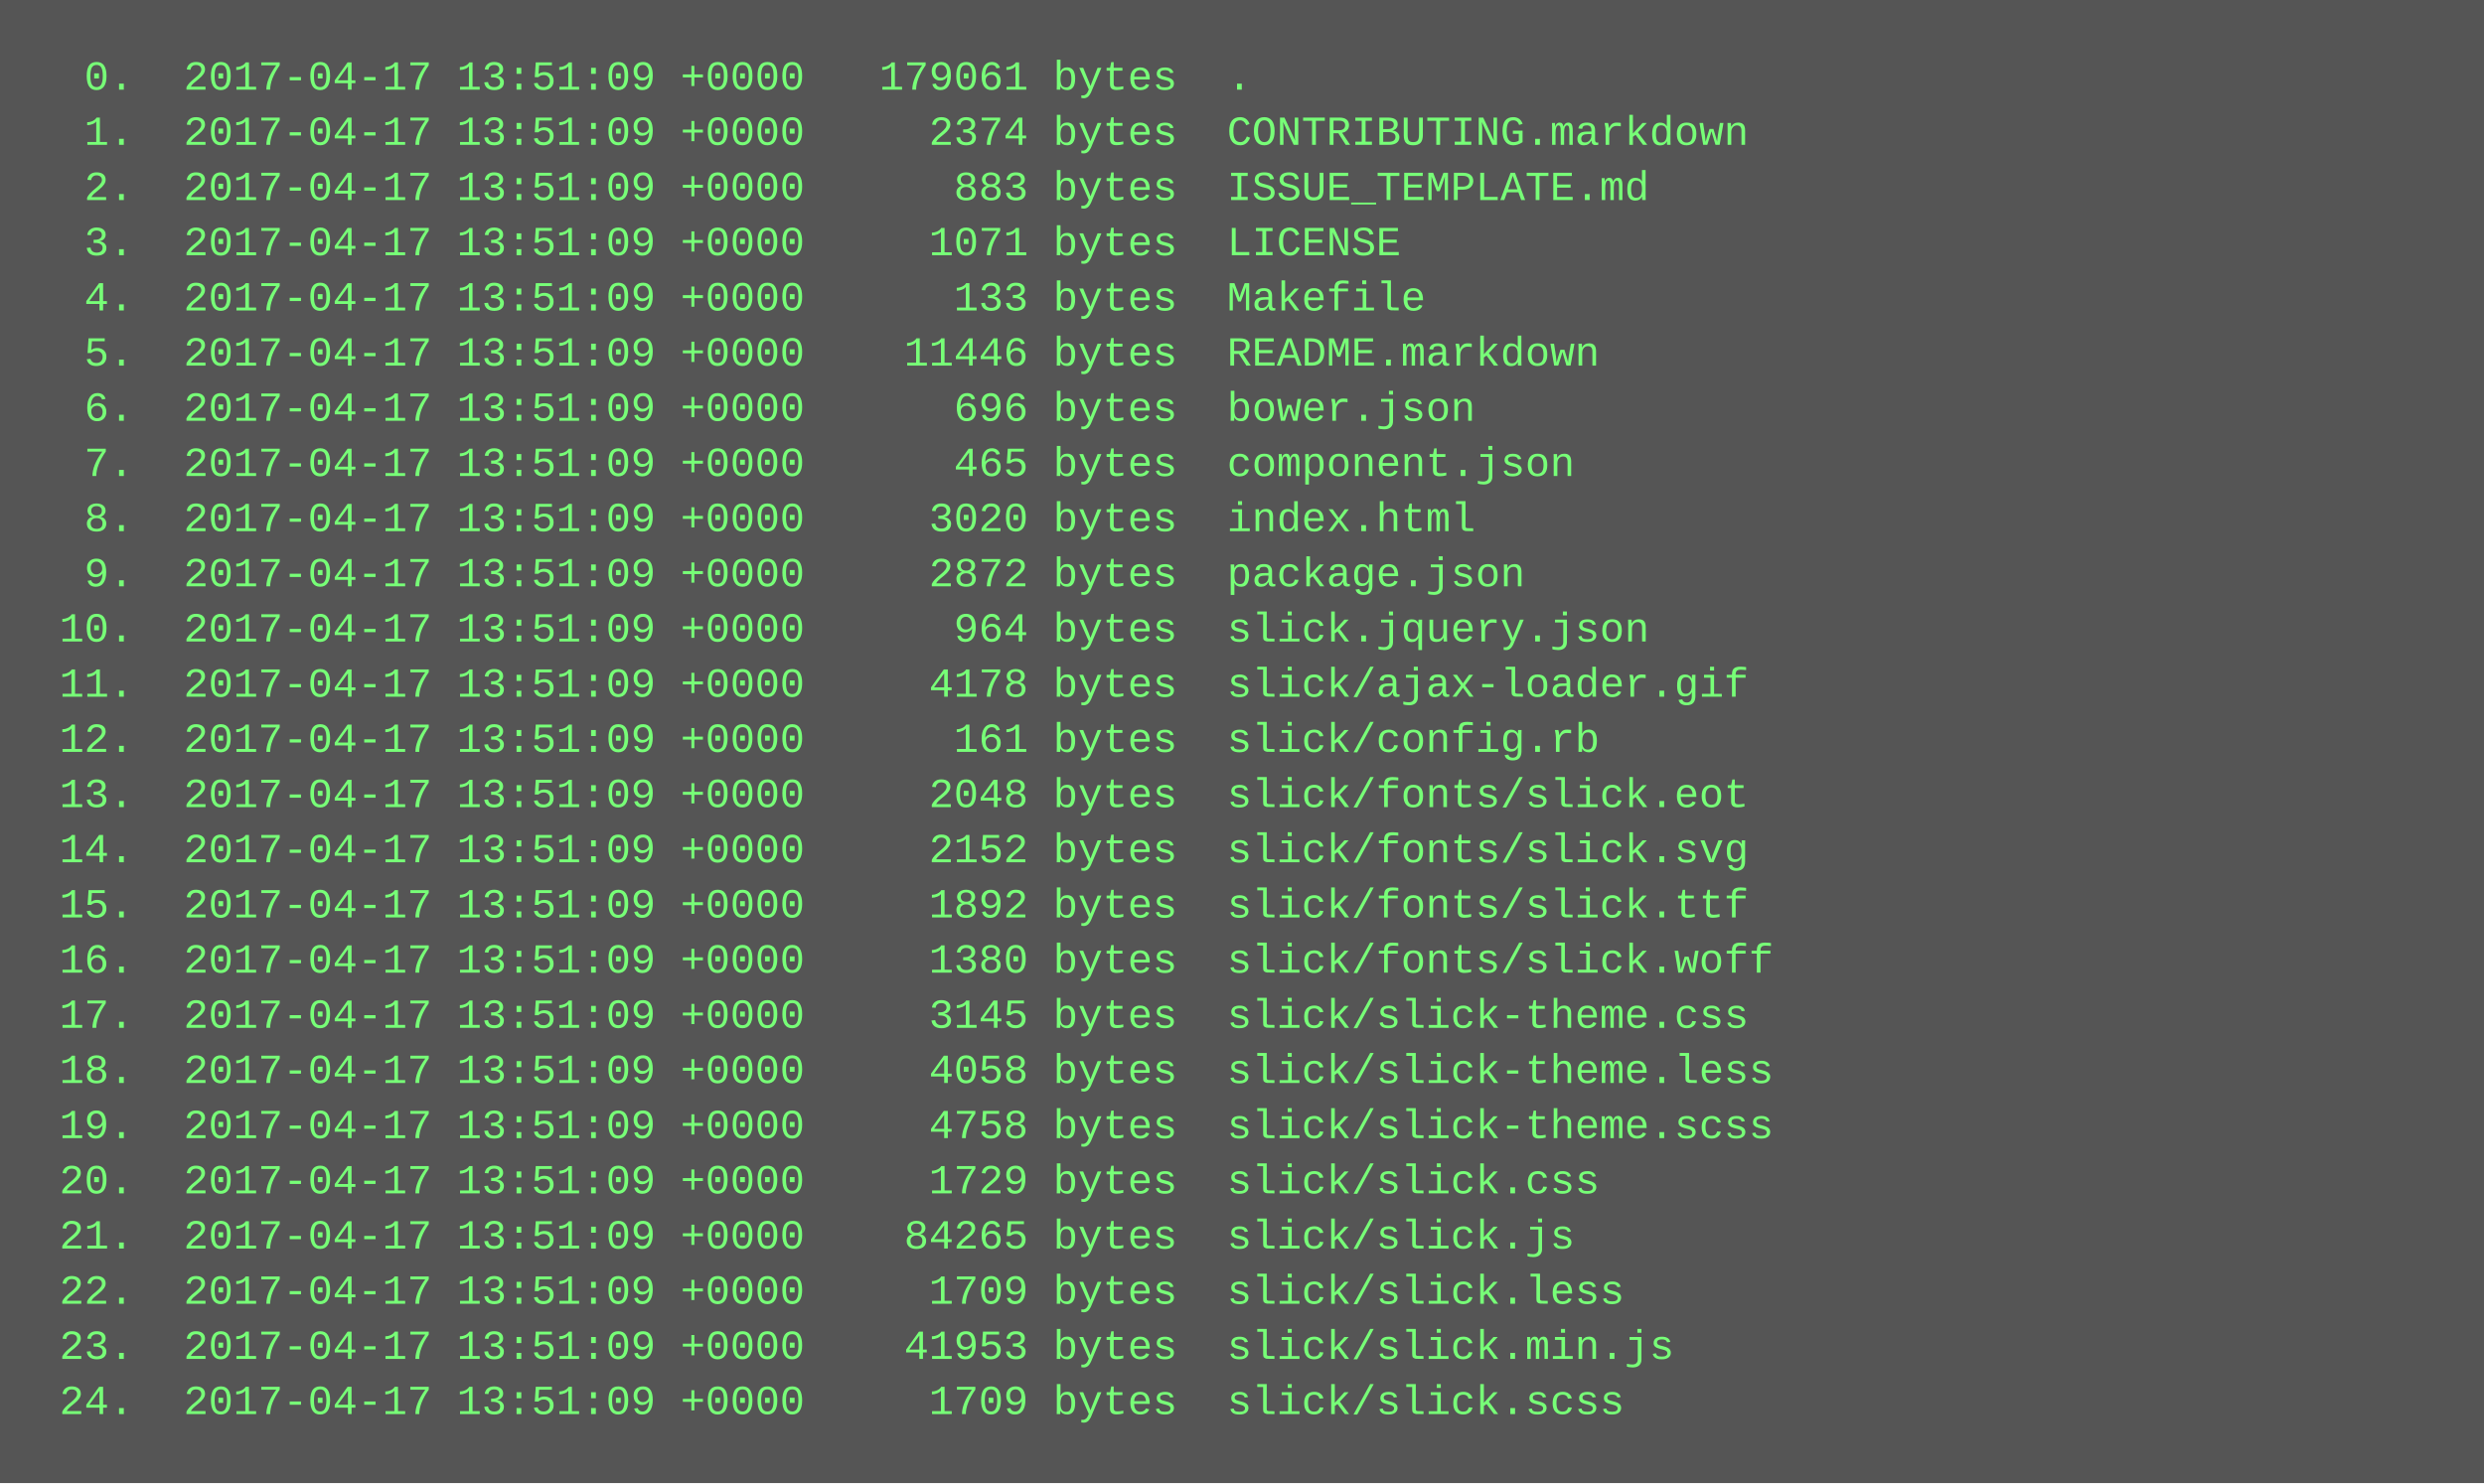
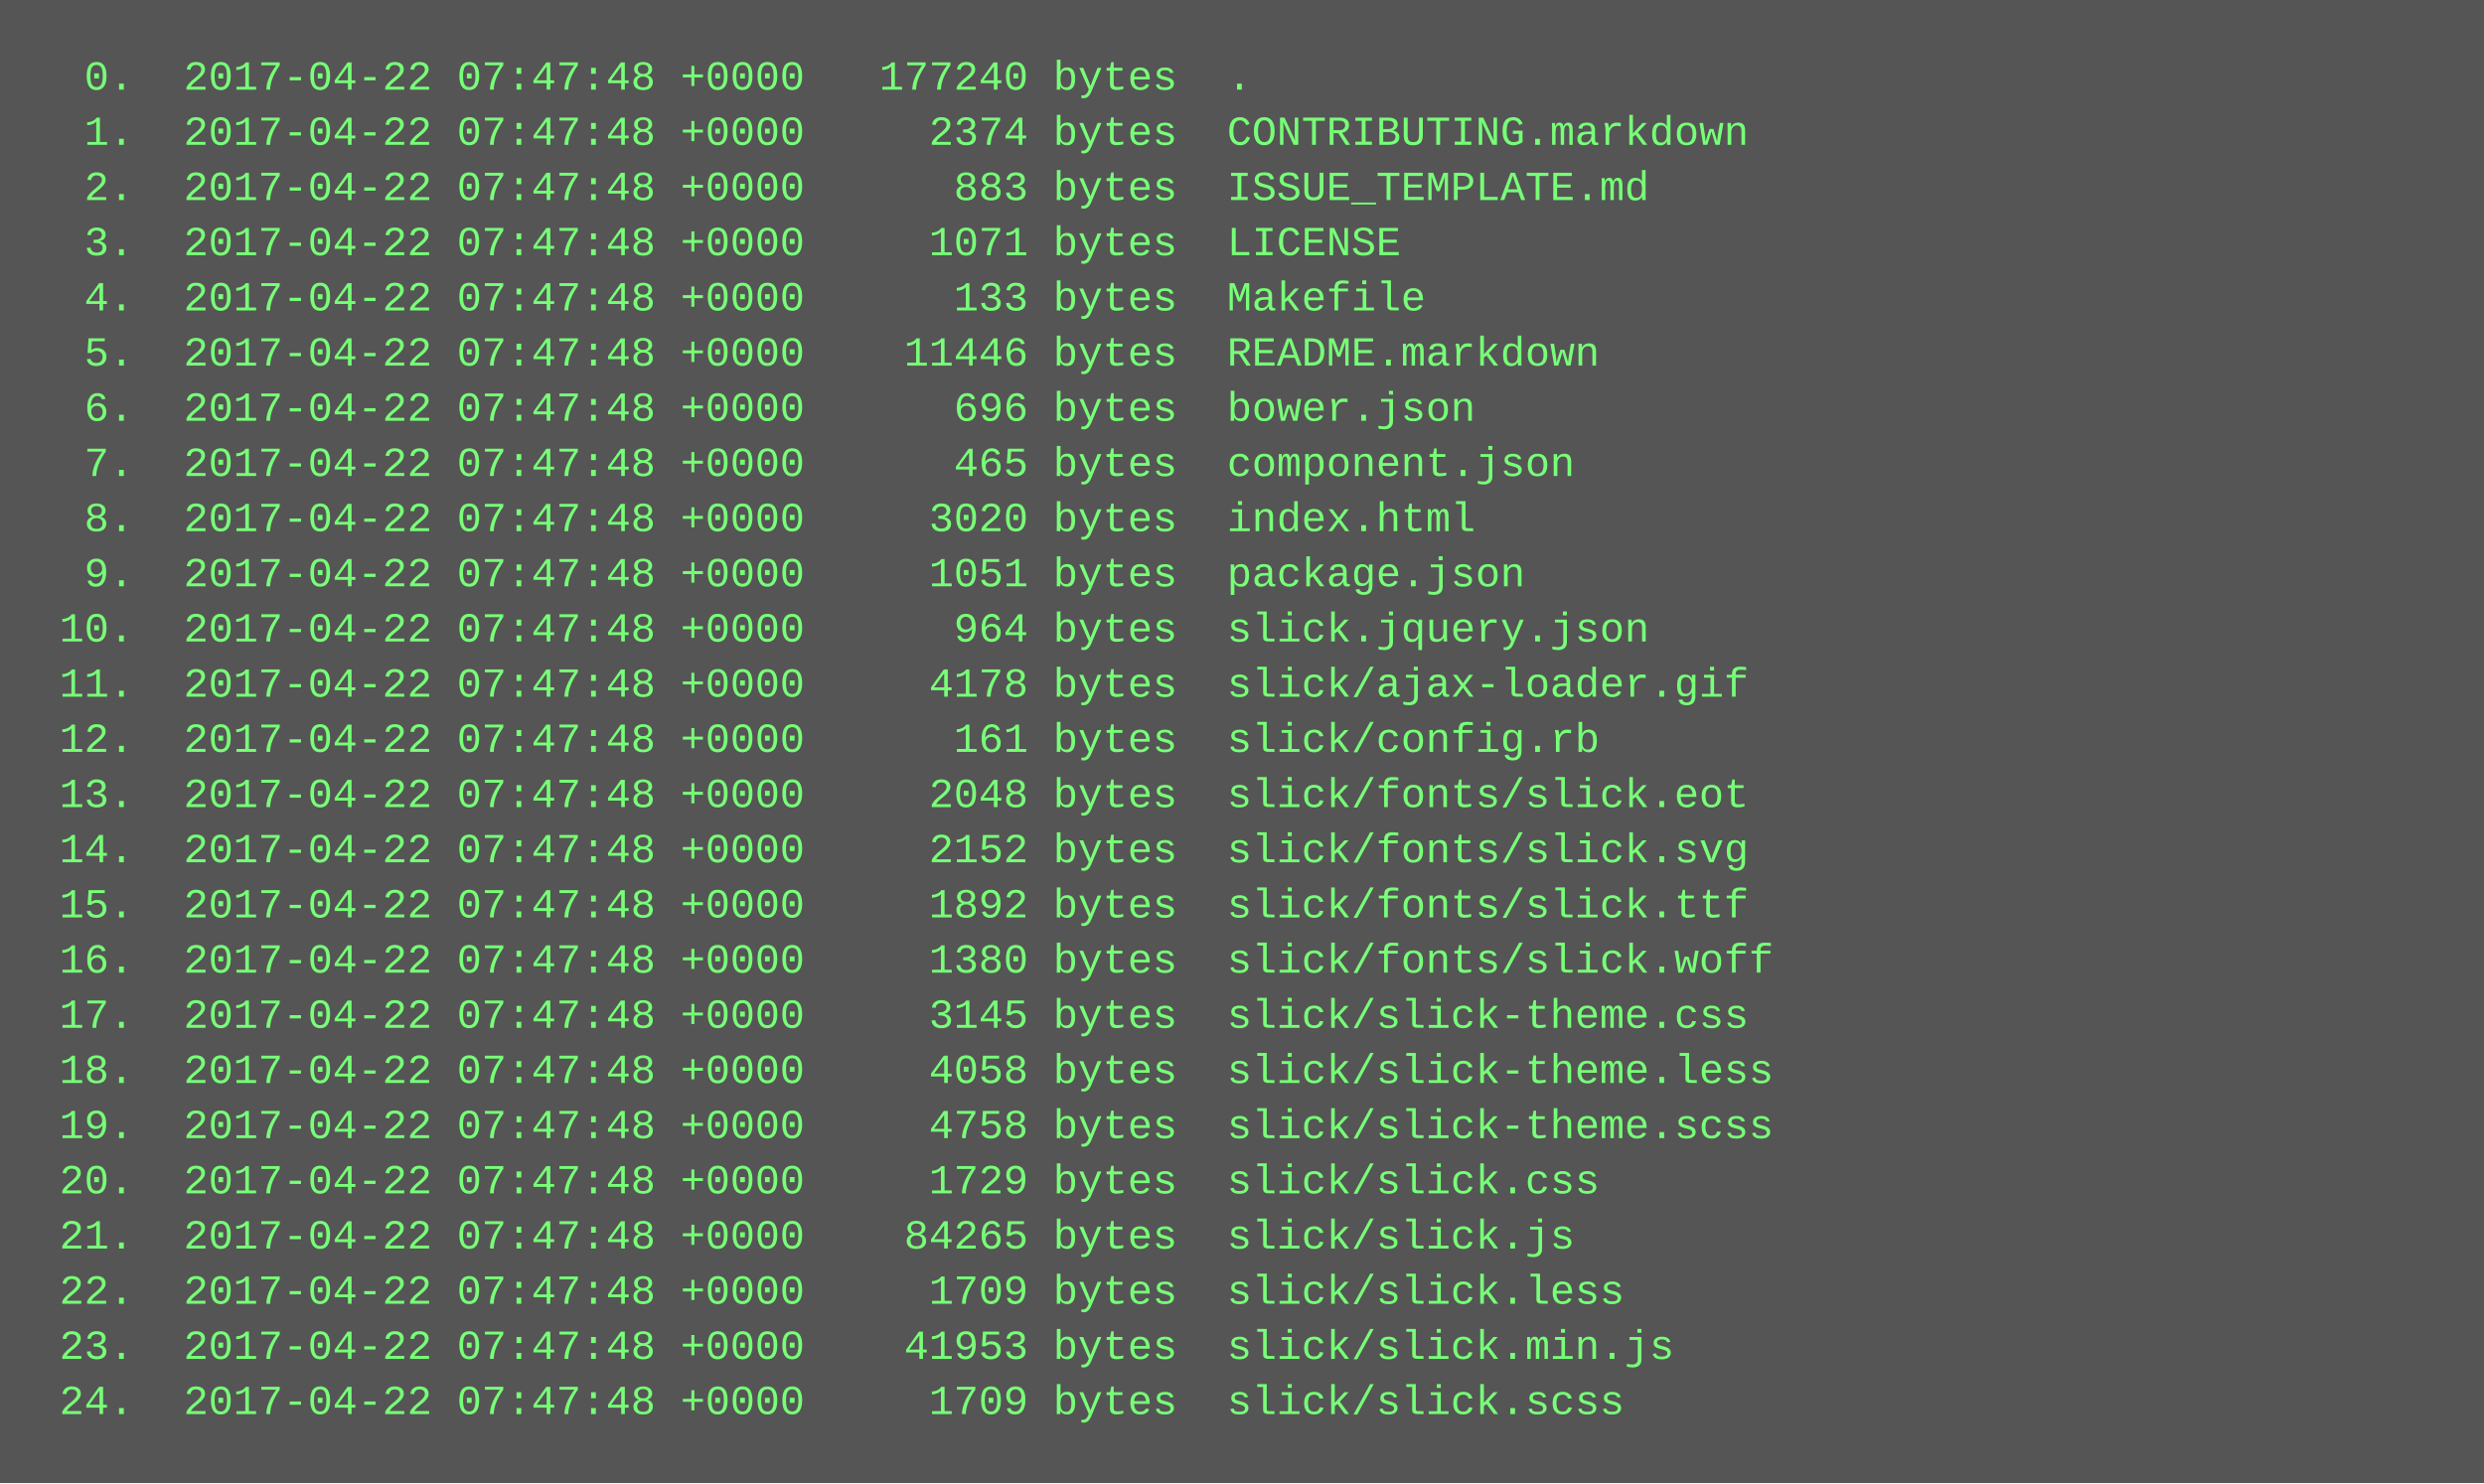
<svg xmlns="http://www.w3.org/2000/svg" height="430" width="720">
  <rect height="430" fill="#555" width="720" />
  <text fill="#7f7" font-family="Courier New" font-size="12" xml:space="preserve">
-     <tspan x="10" y="26">  0.  2017-04-17 13:51:09 +0000   179061 bytes  .</tspan>
-     <tspan x="10" y="42">  1.  2017-04-17 13:51:09 +0000     2374 bytes  CONTRIBUTING.markdown</tspan>
-     <tspan x="10" y="58">  2.  2017-04-17 13:51:09 +0000      883 bytes  ISSUE_TEMPLATE.md</tspan>
-     <tspan x="10" y="74">  3.  2017-04-17 13:51:09 +0000     1071 bytes  LICENSE</tspan>
-     <tspan x="10" y="90">  4.  2017-04-17 13:51:09 +0000      133 bytes  Makefile</tspan>
-     <tspan x="10" y="106">  5.  2017-04-17 13:51:09 +0000    11446 bytes  README.markdown</tspan>
-     <tspan x="10" y="122">  6.  2017-04-17 13:51:09 +0000      696 bytes  bower.json</tspan>
-     <tspan x="10" y="138">  7.  2017-04-17 13:51:09 +0000      465 bytes  component.json</tspan>
-     <tspan x="10" y="154">  8.  2017-04-17 13:51:09 +0000     3020 bytes  index.html</tspan>
-     <tspan x="10" y="170">  9.  2017-04-17 13:51:09 +0000     2872 bytes  package.json</tspan>
-     <tspan x="10" y="186"> 10.  2017-04-17 13:51:09 +0000      964 bytes  slick.jquery.json</tspan>
-     <tspan x="10" y="202"> 11.  2017-04-17 13:51:09 +0000     4178 bytes  slick/ajax-loader.gif</tspan>
-     <tspan x="10" y="218"> 12.  2017-04-17 13:51:09 +0000      161 bytes  slick/config.rb</tspan>
-     <tspan x="10" y="234"> 13.  2017-04-17 13:51:09 +0000     2048 bytes  slick/fonts/slick.eot</tspan>
-     <tspan x="10" y="250"> 14.  2017-04-17 13:51:09 +0000     2152 bytes  slick/fonts/slick.svg</tspan>
-     <tspan x="10" y="266"> 15.  2017-04-17 13:51:09 +0000     1892 bytes  slick/fonts/slick.ttf</tspan>
-     <tspan x="10" y="282"> 16.  2017-04-17 13:51:09 +0000     1380 bytes  slick/fonts/slick.woff</tspan>
-     <tspan x="10" y="298"> 17.  2017-04-17 13:51:09 +0000     3145 bytes  slick/slick-theme.css</tspan>
-     <tspan x="10" y="314"> 18.  2017-04-17 13:51:09 +0000     4058 bytes  slick/slick-theme.less</tspan>
-     <tspan x="10" y="330"> 19.  2017-04-17 13:51:09 +0000     4758 bytes  slick/slick-theme.scss</tspan>
-     <tspan x="10" y="346"> 20.  2017-04-17 13:51:09 +0000     1729 bytes  slick/slick.css</tspan>
-     <tspan x="10" y="362"> 21.  2017-04-17 13:51:09 +0000    84265 bytes  slick/slick.js</tspan>
-     <tspan x="10" y="378"> 22.  2017-04-17 13:51:09 +0000     1709 bytes  slick/slick.less</tspan>
-     <tspan x="10" y="394"> 23.  2017-04-17 13:51:09 +0000    41953 bytes  slick/slick.min.js</tspan>
-     <tspan x="10" y="410"> 24.  2017-04-17 13:51:09 +0000     1709 bytes  slick/slick.scss</tspan>
+     <tspan x="10" y="26">  0.  2017-04-22 07:47:48 +0000   177240 bytes  .</tspan>
+     <tspan x="10" y="42">  1.  2017-04-22 07:47:48 +0000     2374 bytes  CONTRIBUTING.markdown</tspan>
+     <tspan x="10" y="58">  2.  2017-04-22 07:47:48 +0000      883 bytes  ISSUE_TEMPLATE.md</tspan>
+     <tspan x="10" y="74">  3.  2017-04-22 07:47:48 +0000     1071 bytes  LICENSE</tspan>
+     <tspan x="10" y="90">  4.  2017-04-22 07:47:48 +0000      133 bytes  Makefile</tspan>
+     <tspan x="10" y="106">  5.  2017-04-22 07:47:48 +0000    11446 bytes  README.markdown</tspan>
+     <tspan x="10" y="122">  6.  2017-04-22 07:47:48 +0000      696 bytes  bower.json</tspan>
+     <tspan x="10" y="138">  7.  2017-04-22 07:47:48 +0000      465 bytes  component.json</tspan>
+     <tspan x="10" y="154">  8.  2017-04-22 07:47:48 +0000     3020 bytes  index.html</tspan>
+     <tspan x="10" y="170">  9.  2017-04-22 07:47:48 +0000     1051 bytes  package.json</tspan>
+     <tspan x="10" y="186"> 10.  2017-04-22 07:47:48 +0000      964 bytes  slick.jquery.json</tspan>
+     <tspan x="10" y="202"> 11.  2017-04-22 07:47:48 +0000     4178 bytes  slick/ajax-loader.gif</tspan>
+     <tspan x="10" y="218"> 12.  2017-04-22 07:47:48 +0000      161 bytes  slick/config.rb</tspan>
+     <tspan x="10" y="234"> 13.  2017-04-22 07:47:48 +0000     2048 bytes  slick/fonts/slick.eot</tspan>
+     <tspan x="10" y="250"> 14.  2017-04-22 07:47:48 +0000     2152 bytes  slick/fonts/slick.svg</tspan>
+     <tspan x="10" y="266"> 15.  2017-04-22 07:47:48 +0000     1892 bytes  slick/fonts/slick.ttf</tspan>
+     <tspan x="10" y="282"> 16.  2017-04-22 07:47:48 +0000     1380 bytes  slick/fonts/slick.woff</tspan>
+     <tspan x="10" y="298"> 17.  2017-04-22 07:47:48 +0000     3145 bytes  slick/slick-theme.css</tspan>
+     <tspan x="10" y="314"> 18.  2017-04-22 07:47:48 +0000     4058 bytes  slick/slick-theme.less</tspan>
+     <tspan x="10" y="330"> 19.  2017-04-22 07:47:48 +0000     4758 bytes  slick/slick-theme.scss</tspan>
+     <tspan x="10" y="346"> 20.  2017-04-22 07:47:48 +0000     1729 bytes  slick/slick.css</tspan>
+     <tspan x="10" y="362"> 21.  2017-04-22 07:47:48 +0000    84265 bytes  slick/slick.js</tspan>
+     <tspan x="10" y="378"> 22.  2017-04-22 07:47:48 +0000     1709 bytes  slick/slick.less</tspan>
+     <tspan x="10" y="394"> 23.  2017-04-22 07:47:48 +0000    41953 bytes  slick/slick.min.js</tspan>
+     <tspan x="10" y="410"> 24.  2017-04-22 07:47:48 +0000     1709 bytes  slick/slick.scss</tspan>
  </text>
</svg>
